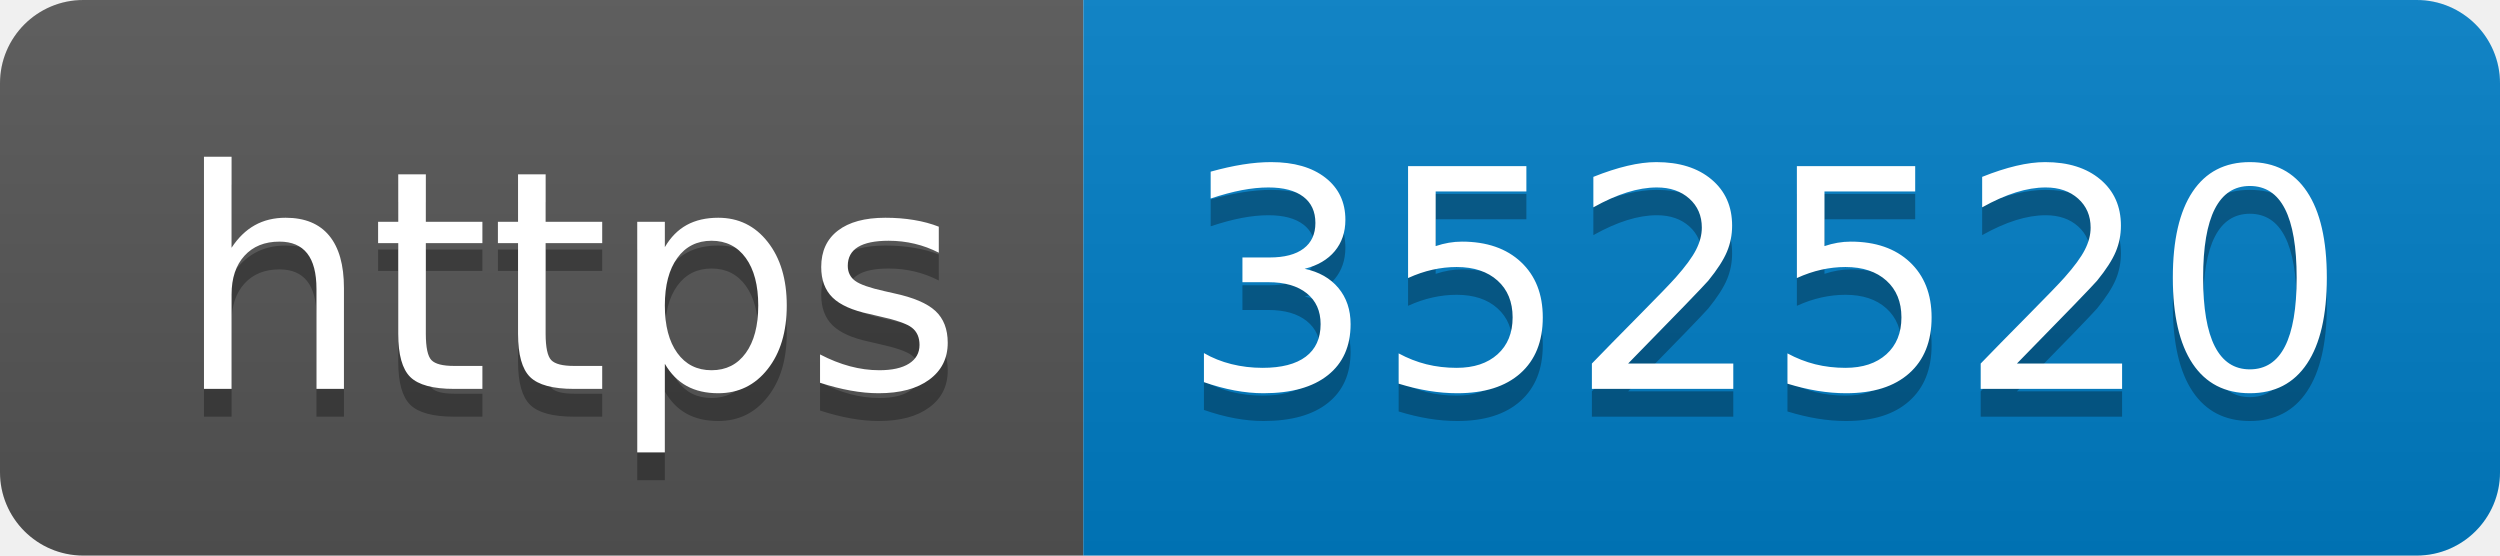
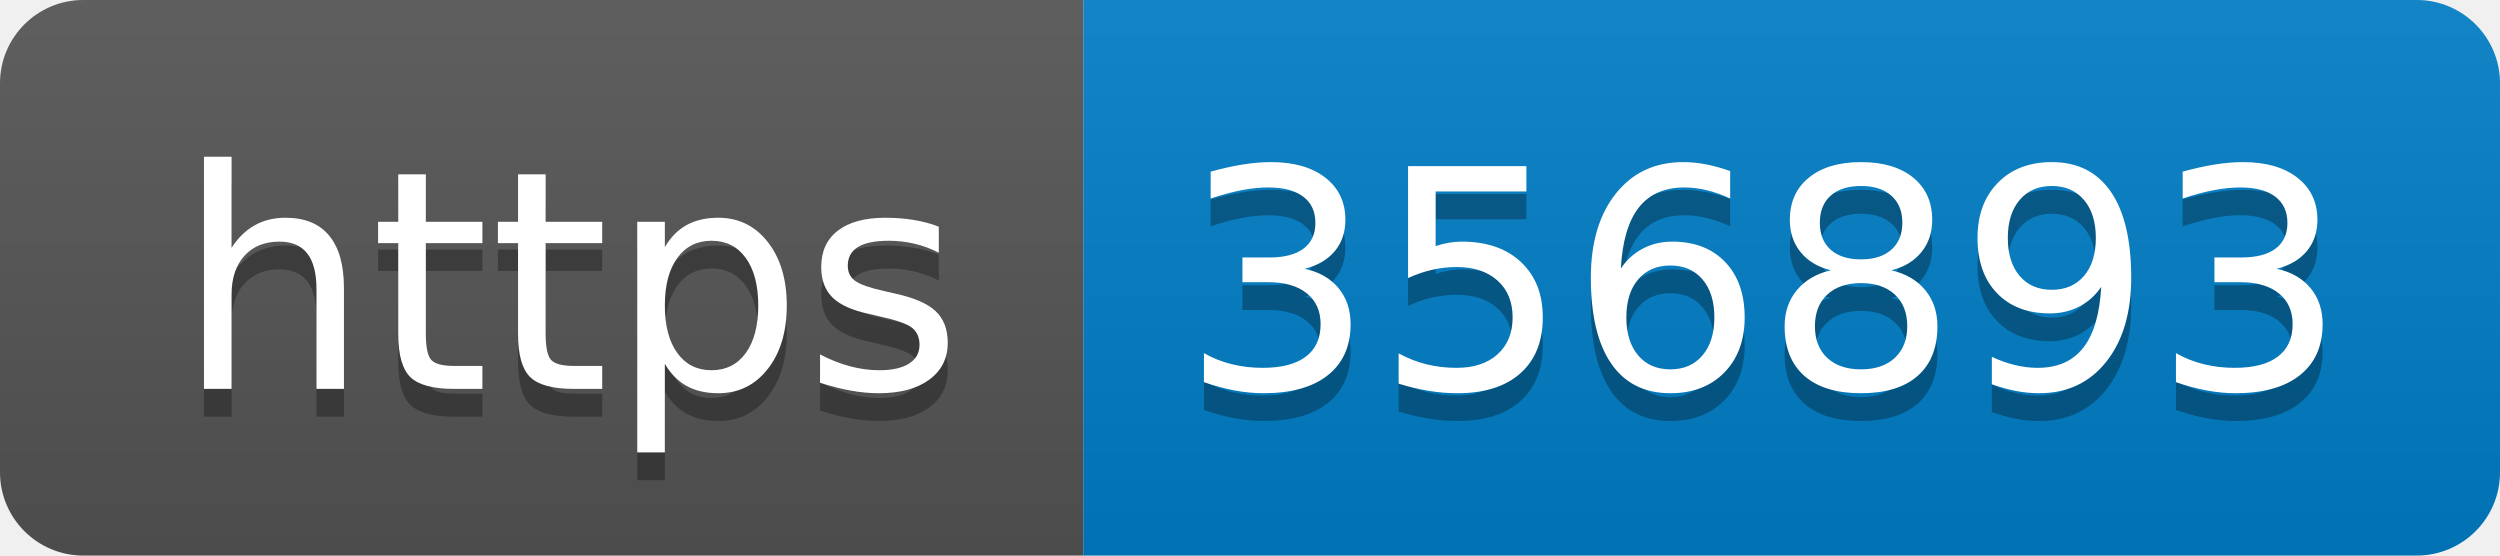
- <svg xmlns="http://www.w3.org/2000/svg" width="90" height="20" role="img" aria-label="https: 352520">
+ <svg xmlns="http://www.w3.org/2000/svg" width="90" height="20" role="img" aria-label="https: 356893">
  <linearGradient id="s" x2="0" y2="100%">
    <stop offset="0" stop-color="#bbb" stop-opacity=".1" />
    <stop offset="1" stop-opacity=".1" />
  </linearGradient>
  <clipPath id="r">
    <rect width="90" height="20" rx="3" fill="#fff" />
  </clipPath>
  <g clip-path="url(#r)">
    <rect width="39" height="20" fill="#555" />
    <rect x="39" width="51" height="20" fill="#007ec6" />
    <rect width="90" height="20" fill="url(#s)" />
  </g>
  <g fill="#fff" text-anchor="middle" font-family="Verdana,Geneva,DejaVu Sans,sans-serif" text-rendering="geometricPrecision" font-size="110">
    <text aria-hidden="true" x="205" y="150" fill="#010101" fill-opacity=".3" transform="scale(.1)" textLength="290">https</text>
    <text x="205" y="140" transform="scale(.1)" fill="#fff" textLength="290">https</text>
-     <text aria-hidden="true" x="635" y="150" fill="#010101" fill-opacity=".3" transform="scale(.1)" textLength="410">352520</text>
-     <text x="635" y="140" transform="scale(.1)" fill="#fff" textLength="410">352520</text>
+     <text aria-hidden="true" x="635" y="150" fill="#010101" fill-opacity=".3" transform="scale(.1)" textLength="410">356893</text>
+     <text x="635" y="140" transform="scale(.1)" fill="#fff" textLength="410">356893</text>
  </g>
</svg>
